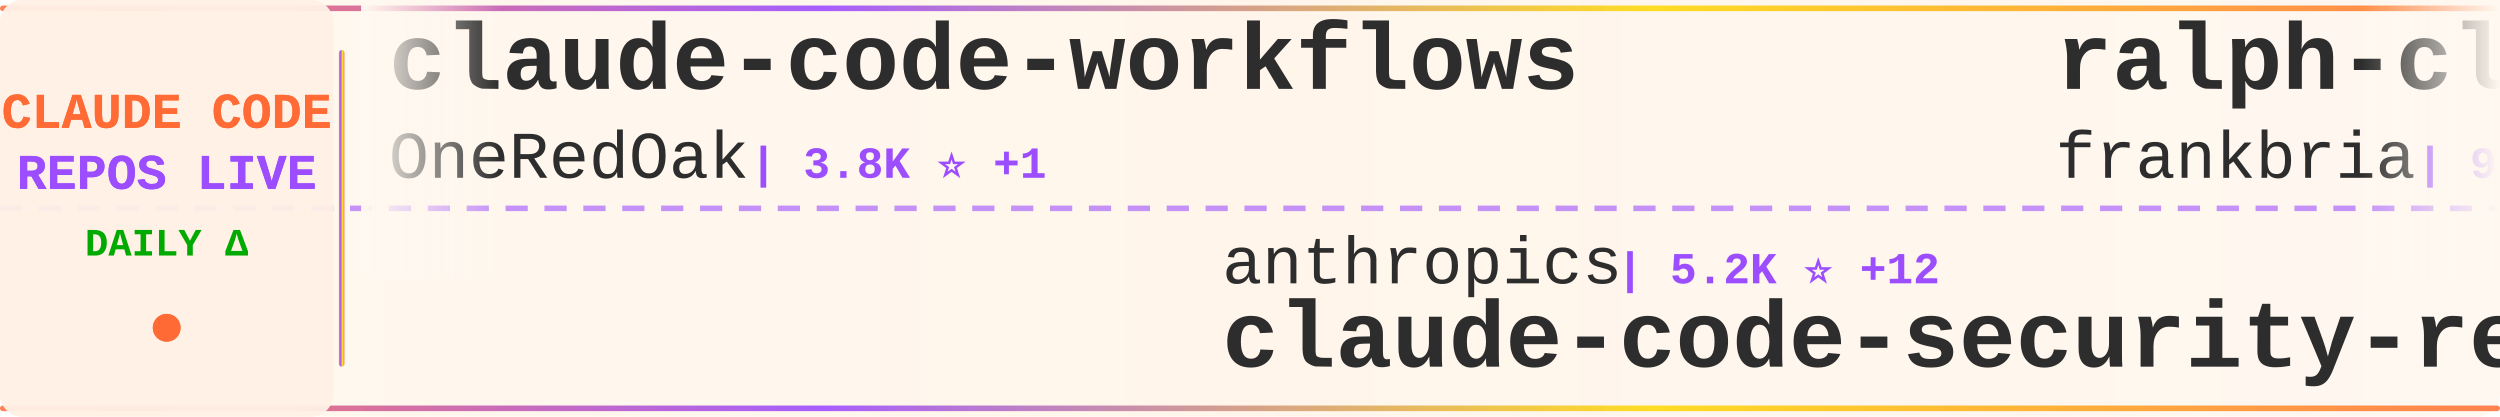
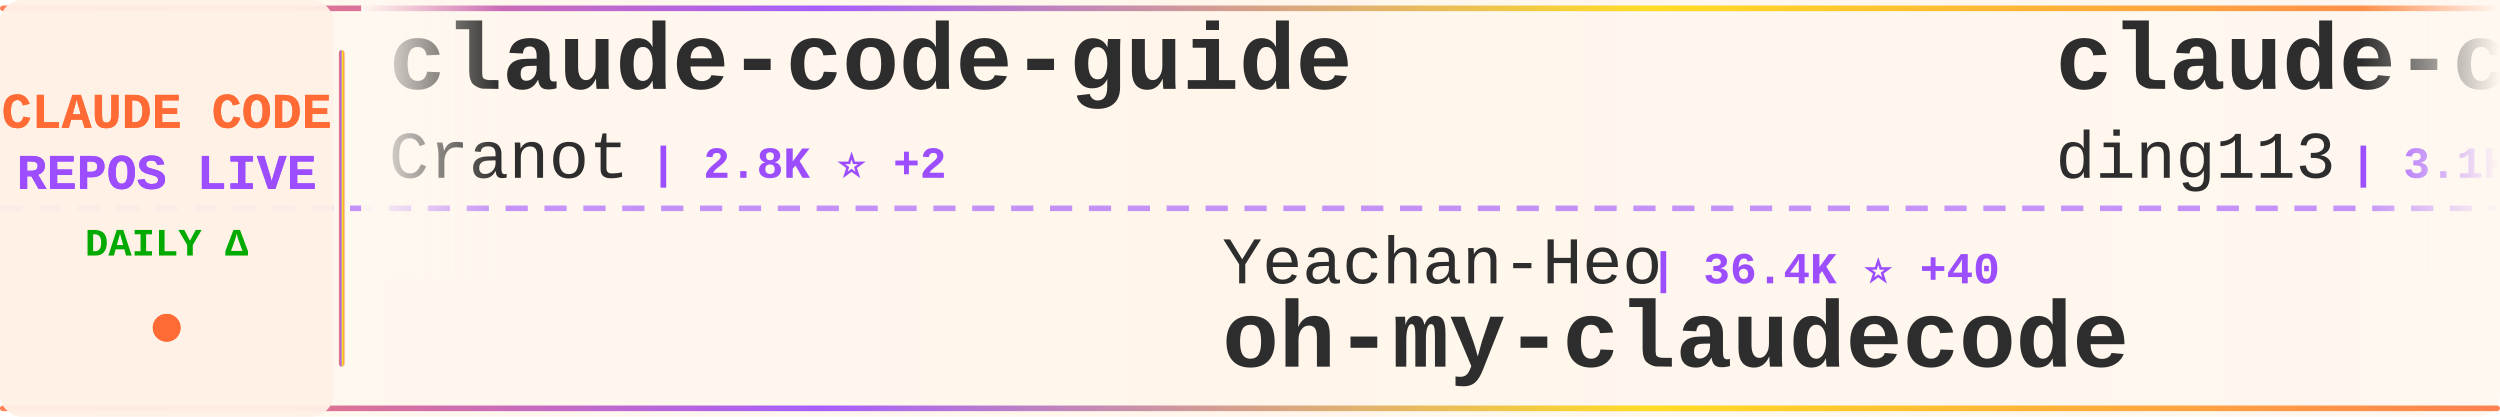
<svg xmlns="http://www.w3.org/2000/svg" width="900" height="150">
  <defs>
    <linearGradient id="tickerBg" x1="0%" y1="0%" x2="100%" y2="0%">
      <stop offset="0%" style="stop-color:#fff8f0;stop-opacity:0.98" />
      <stop offset="50%" style="stop-color:#fff5eb;stop-opacity:1" />
      <stop offset="100%" style="stop-color:#fff8f0;stop-opacity:0.98" />
    </linearGradient>
    <linearGradient id="borderGrad" x1="0%" y1="0%" x2="100%" y2="0%">
      <stop offset="0%" style="stop-color:#FF6B35;stop-opacity:0.85">
        <animate attributeName="stop-opacity" values="0.85;1;0.85" dur="2s" repeatCount="indefinite" />
      </stop>
      <stop offset="33%" style="stop-color:#9C4EFF;stop-opacity:0.9">
        <animate attributeName="stop-opacity" values="0.9;1;0.9" dur="2.2s" repeatCount="indefinite" />
      </stop>
      <stop offset="66%" style="stop-color:#FFD700;stop-opacity:0.85">
        <animate attributeName="stop-opacity" values="0.85;1;0.85" dur="1.8s" repeatCount="indefinite" />
      </stop>
      <stop offset="100%" style="stop-color:#FF6B35;stop-opacity:0.85">
        <animate attributeName="stop-opacity" values="0.85;1;0.85" dur="2s" repeatCount="indefinite" />
      </stop>
    </linearGradient>
    <filter id="textGlow">
      <feGaussianBlur stdDeviation="0.15" result="coloredBlur" />
      <feMerge>
        <feMergeNode in="coloredBlur" />
        <feMergeNode in="SourceGraphic" />
      </feMerge>
    </filter>
    <filter id="metricGlow">
      <feGaussianBlur stdDeviation="0.2" result="coloredBlur" />
      <feMerge>
        <feMergeNode in="coloredBlur" />
        <feMergeNode in="SourceGraphic" />
      </feMerge>
    </filter>
    <linearGradient id="leftFade" x1="0%" y1="0%" x2="100%" y2="0%">
      <stop offset="0%" style="stop-color:#fff8f0;stop-opacity:1" />
      <stop offset="100%" style="stop-color:#fff8f0;stop-opacity:0" />
    </linearGradient>
    <linearGradient id="rightFade" x1="0%" y1="0%" x2="100%" y2="0%">
      <stop offset="0%" style="stop-color:#fff8f0;stop-opacity:0" />
      <stop offset="100%" style="stop-color:#fff8f0;stop-opacity:1" />
    </linearGradient>
  </defs>
  <rect width="900" height="150" fill="url(#tickerBg)" rx="8" />
  <rect x="0" y="2" width="900" height="2" fill="url(#borderGrad)" rx="1" />
  <rect x="0" y="146" width="900" height="2" fill="url(#borderGrad)" rx="1" />
  <line x1="0" y1="75" x2="900" y2="75" stroke="#9C4EFF" stroke-width="2" stroke-dasharray="8 6" opacity="0.6" />
  <rect x="0" y="0" width="120" height="150" fill="#fff0e6" opacity="0.95" rx="8" />
  <text x="60" y="46" font-family="'Courier New', monospace" font-size="18" font-weight="bold" fill="#FF6B35" text-anchor="middle" filter="url(#textGlow)">
    CLAUDE CODE
  </text>
  <text x="60" y="68" font-family="'Courier New', monospace" font-size="18" font-weight="bold" fill="#9C4EFF" text-anchor="middle" filter="url(#textGlow)">
    REPOS LIVE
  </text>
  <text x="60" y="92" font-family="'Courier New', monospace" font-size="14" font-weight="bold" fill="#00aa00" text-anchor="middle">
    DAILY Δ
  </text>
  <circle cx="60" cy="118" r="5" fill="#FF6B35" filter="url(#metricGlow)">
    <animate attributeName="r" values="4;6;4" dur="1.5s" repeatCount="indefinite" />
    <animate attributeName="opacity" values="0.6;1;0.6" dur="1.5s" repeatCount="indefinite" />
  </circle>
  <rect x="122" y="18" width="2" height="114" fill="url(#borderGrad)" rx="1" />
  <clipPath id="tickerClip">
    <rect x="130" y="0" width="770" height="150" />
  </clipPath>
  <g clip-path="url(#tickerClip)">
    <g id="tickerItems">
      <animateTransform attributeName="transform" attributeType="XML" type="translate" from="0 0" to="-3000 0" dur="54s" repeatCount="indefinite" />
      <g transform="translate(0, 0)">
-         <text x="140" y="32" font-family="'Courier New', monospace" font-size="34" font-weight="bold" fill="#2d2d2d">claude-code-workflows</text>
-         <text x="140" y="64" font-family="'Courier New', monospace" font-size="24" font-weight="normal" fill="#2d2d2d" opacity="1.0">OneRedOak</text>
-         <text x="270" y="64" font-family="'Courier New', monospace" font-size="16" font-weight="bold" fill="#9C4EFF"> | 3.8K ⭐ +1</text>
+         <text x="140" y="32" font-family="'Courier New', monospace" font-size="34" font-weight="bold" fill="#2d2d2d">claude-code-guide</text>
+         <text x="140" y="64" font-family="'Courier New', monospace" font-size="24" font-weight="normal" fill="#2d2d2d" opacity="1.0">Cranot</text>
+         <text x="234" y="64" font-family="'Courier New', monospace" font-size="16" font-weight="bold" fill="#9C4EFF"> | 2.8K ⭐ +2</text>
      </g>
      <g transform="translate(300, 0)">
-         <text x="140" y="102" font-family="'Courier New', monospace" font-size="24" font-weight="normal" fill="#2d2d2d" opacity="1.0">anthropics</text>
-         <text x="282" y="102" font-family="'Courier New', monospace" font-size="16" font-weight="bold" fill="#9C4EFF"> | 5.2K ⭐ +12</text>
-         <text x="140" y="132" font-family="'Courier New', monospace" font-size="34" font-weight="bold" fill="#2d2d2d">claude-code-security-rev...</text>
+         <text x="140" y="102" font-family="'Courier New', monospace" font-size="24" font-weight="normal" fill="#2d2d2d" opacity="1.0">Yeachan-Heo</text>
+         <text x="294" y="102" font-family="'Courier New', monospace" font-size="16" font-weight="bold" fill="#9C4EFF"> | 36.4K ⭐ +40</text>
+         <text x="140" y="132" font-family="'Courier New', monospace" font-size="34" font-weight="bold" fill="#2d2d2d">oh-my-claudecode</text>
      </g>
      <g transform="translate(600, 0)">
-         <text x="140" y="32" font-family="'Courier New', monospace" font-size="34" font-weight="bold" fill="#2d2d2d">ralph-claude-code</text>
-         <text x="140" y="64" font-family="'Courier New', monospace" font-size="24" font-weight="normal" fill="#2d2d2d" opacity="1.0">frankbria</text>
-         <text x="270" y="64" font-family="'Courier New', monospace" font-size="16" font-weight="bold" fill="#9C4EFF"> | 9.3K ⭐ +14</text>
+         <text x="140" y="32" font-family="'Courier New', monospace" font-size="34" font-weight="bold" fill="#2d2d2d">claude-code-hub</text>
+         <text x="140" y="64" font-family="'Courier New', monospace" font-size="24" font-weight="normal" fill="#2d2d2d" opacity="1.0">ding113</text>
+         <text x="246" y="64" font-family="'Courier New', monospace" font-size="16" font-weight="bold" fill="#9C4EFF"> | 3.1K ⭐ +6</text>
      </g>
      <g transform="translate(900, 0)">
-         <text x="140" y="102" font-family="'Courier New', monospace" font-size="24" font-weight="normal" fill="#2d2d2d" opacity="1.0">asgeirtj</text>
-         <text x="258" y="102" font-family="'Courier New', monospace" font-size="16" font-weight="bold" fill="#9C4EFF"> | 42.1K ⭐ +151</text>
-         <text x="140" y="132" font-family="'Courier New', monospace" font-size="34" font-weight="bold" fill="#2d2d2d">system_prompts_leaks</text>
+         <text x="140" y="102" font-family="'Courier New', monospace" font-size="24" font-weight="normal" fill="#2d2d2d" opacity="1.0">disler</text>
+         <text x="234" y="102" font-family="'Courier New', monospace" font-size="16" font-weight="bold" fill="#9C4EFF"> | 1.4K ⭐ +4</text>
+         <text x="140" y="132" font-family="'Courier New', monospace" font-size="34" font-weight="bold" fill="#2d2d2d">pi-vs-claude-code</text>
      </g>
      <g transform="translate(1200, 0)">
-         <text x="140" y="32" font-family="'Courier New', monospace" font-size="34" font-weight="bold" fill="#2d2d2d">claude-code-book</text>
-         <text x="140" y="64" font-family="'Courier New', monospace" font-size="24" font-weight="normal" fill="#2d2d2d" opacity="1.0">lintsinghua</text>
-         <text x="294" y="64" font-family="'Courier New', monospace" font-size="16" font-weight="bold" fill="#9C4EFF"> | 3.7K ⭐ +13</text>
+         <text x="140" y="32" font-family="'Courier New', monospace" font-size="34" font-weight="bold" fill="#2d2d2d">claude-code-plugins-plus...</text>
+         <text x="140" y="64" font-family="'Courier New', monospace" font-size="24" font-weight="normal" fill="#2d2d2d" opacity="1.0">jeremylongshore</text>
+         <text x="342" y="64" font-family="'Courier New', monospace" font-size="16" font-weight="bold" fill="#9C4EFF"> | 2.4K ⭐ +3</text>
      </g>
      <g transform="translate(1500, 0)">
-         <text x="140" y="102" font-family="'Courier New', monospace" font-size="24" font-weight="normal" fill="#2d2d2d" opacity="1.0">ghuntley</text>
-         <text x="258" y="102" font-family="'Courier New', monospace" font-size="16" font-weight="bold" fill="#9C4EFF"> | 983 ⭐ +1</text>
-         <text x="140" y="132" font-family="'Courier New', monospace" font-size="34" font-weight="bold" fill="#2d2d2d">claude-code-source-code-...</text>
+         <text x="140" y="102" font-family="'Courier New', monospace" font-size="24" font-weight="normal" fill="#2d2d2d" opacity="1.0">router-for-me</text>
+         <text x="318" y="102" font-family="'Courier New', monospace" font-size="16" font-weight="bold" fill="#9C4EFF"> | 37.5K ⭐ +81</text>
+         <text x="140" y="132" font-family="'Courier New', monospace" font-size="34" font-weight="bold" fill="#2d2d2d">CLIProxyAPI</text>
      </g>
      <g transform="translate(1800, 0)">
-         <text x="140" y="32" font-family="'Courier New', monospace" font-size="34" font-weight="bold" fill="#2d2d2d">claude-code-rust</text>
-         <text x="140" y="64" font-family="'Courier New', monospace" font-size="24" font-weight="normal" fill="#2d2d2d" opacity="1.0">lorryjovens-hub</text>
-         <text x="342" y="64" font-family="'Courier New', monospace" font-size="16" font-weight="bold" fill="#9C4EFF"> | 1.6K ⭐ +1</text>
+         <text x="140" y="32" font-family="'Courier New', monospace" font-size="34" font-weight="bold" fill="#2d2d2d">ClaudeCode</text>
+         <text x="140" y="64" font-family="'Courier New', monospace" font-size="24" font-weight="normal" fill="#2d2d2d" opacity="1.0">guanshan</text>
+         <text x="258" y="64" font-family="'Courier New', monospace" font-size="16" font-weight="bold" fill="#9C4EFF"> | 60 ⭐</text>
      </g>
      <g transform="translate(2100, 0)">
-         <text x="140" y="102" font-family="'Courier New', monospace" font-size="24" font-weight="normal" fill="#2d2d2d" opacity="1.0">KPR111</text>
-         <text x="234" y="102" font-family="'Courier New', monospace" font-size="16" font-weight="bold" fill="#9C4EFF"> | 18 ⭐</text>
-         <text x="140" y="132" font-family="'Courier New', monospace" font-size="34" font-weight="bold" fill="#2d2d2d">Claude-Code</text>
+         <text x="140" y="102" font-family="'Courier New', monospace" font-size="24" font-weight="normal" fill="#2d2d2d" opacity="1.0">sugyan</text>
+         <text x="234" y="102" font-family="'Courier New', monospace" font-size="16" font-weight="bold" fill="#9C4EFF"> | 1.1K ⭐</text>
+         <text x="140" y="132" font-family="'Courier New', monospace" font-size="34" font-weight="bold" fill="#2d2d2d">claude-code-webui</text>
      </g>
      <g transform="translate(2400, 0)">
-         <text x="140" y="32" font-family="'Courier New', monospace" font-size="34" font-weight="bold" fill="#2d2d2d">skills</text>
-         <text x="140" y="64" font-family="'Courier New', monospace" font-size="24" font-weight="normal" fill="#2d2d2d" opacity="1.0">anthropics</text>
-         <text x="282" y="64" font-family="'Courier New', monospace" font-size="16" font-weight="bold" fill="#9C4EFF"> | 150.5K ⭐ +396</text>
+         <text x="140" y="32" font-family="'Courier New', monospace" font-size="34" font-weight="bold" fill="#2d2d2d">claude-code-settings</text>
+         <text x="140" y="64" font-family="'Courier New', monospace" font-size="24" font-weight="normal" fill="#2d2d2d" opacity="1.0">feiskyer</text>
+         <text x="258" y="64" font-family="'Courier New', monospace" font-size="16" font-weight="bold" fill="#9C4EFF"> | 1.6K ⭐ +1</text>
      </g>
      <g transform="translate(2700, 0)">
-         <text x="140" y="102" font-family="'Courier New', monospace" font-size="24" font-weight="normal" fill="#2d2d2d" opacity="1.0">luongnv89</text>
-         <text x="270" y="102" font-family="'Courier New', monospace" font-size="16" font-weight="bold" fill="#9C4EFF"> | 37.1K ⭐ +91</text>
-         <text x="140" y="132" font-family="'Courier New', monospace" font-size="34" font-weight="bold" fill="#2d2d2d">claude-howto</text>
+         <text x="140" y="102" font-family="'Courier New', monospace" font-size="24" font-weight="normal" fill="#2d2d2d" opacity="1.0">jqueryscript</text>
+         <text x="306" y="102" font-family="'Courier New', monospace" font-size="16" font-weight="bold" fill="#9C4EFF"> | 423 ⭐</text>
+         <text x="140" y="132" font-family="'Courier New', monospace" font-size="34" font-weight="bold" fill="#2d2d2d">awesome-claude-code</text>
      </g>
      <g transform="translate(3000, 0)">
-         <text x="140" y="32" font-family="'Courier New', monospace" font-size="34" font-weight="bold" fill="#2d2d2d">claude-code-workflows</text>
-         <text x="140" y="64" font-family="'Courier New', monospace" font-size="24" font-weight="normal" fill="#2d2d2d" opacity="1.0">OneRedOak</text>
-         <text x="270" y="64" font-family="'Courier New', monospace" font-size="16" font-weight="bold" fill="#9C4EFF"> | 3.8K ⭐ +1</text>
+         <text x="140" y="32" font-family="'Courier New', monospace" font-size="34" font-weight="bold" fill="#2d2d2d">claude-code-guide</text>
+         <text x="140" y="64" font-family="'Courier New', monospace" font-size="24" font-weight="normal" fill="#2d2d2d" opacity="1.0">Cranot</text>
+         <text x="234" y="64" font-family="'Courier New', monospace" font-size="16" font-weight="bold" fill="#9C4EFF"> | 2.8K ⭐ +2</text>
      </g>
      <g transform="translate(3300, 0)">
-         <text x="140" y="102" font-family="'Courier New', monospace" font-size="24" font-weight="normal" fill="#2d2d2d" opacity="1.0">anthropics</text>
-         <text x="282" y="102" font-family="'Courier New', monospace" font-size="16" font-weight="bold" fill="#9C4EFF"> | 5.2K ⭐ +12</text>
-         <text x="140" y="132" font-family="'Courier New', monospace" font-size="34" font-weight="bold" fill="#2d2d2d">claude-code-security-rev...</text>
+         <text x="140" y="102" font-family="'Courier New', monospace" font-size="24" font-weight="normal" fill="#2d2d2d" opacity="1.0">Yeachan-Heo</text>
+         <text x="294" y="102" font-family="'Courier New', monospace" font-size="16" font-weight="bold" fill="#9C4EFF"> | 36.4K ⭐ +40</text>
+         <text x="140" y="132" font-family="'Courier New', monospace" font-size="34" font-weight="bold" fill="#2d2d2d">oh-my-claudecode</text>
      </g>
      <g transform="translate(3600, 0)">
-         <text x="140" y="32" font-family="'Courier New', monospace" font-size="34" font-weight="bold" fill="#2d2d2d">ralph-claude-code</text>
-         <text x="140" y="64" font-family="'Courier New', monospace" font-size="24" font-weight="normal" fill="#2d2d2d" opacity="1.0">frankbria</text>
-         <text x="270" y="64" font-family="'Courier New', monospace" font-size="16" font-weight="bold" fill="#9C4EFF"> | 9.3K ⭐ +14</text>
+         <text x="140" y="32" font-family="'Courier New', monospace" font-size="34" font-weight="bold" fill="#2d2d2d">claude-code-hub</text>
+         <text x="140" y="64" font-family="'Courier New', monospace" font-size="24" font-weight="normal" fill="#2d2d2d" opacity="1.0">ding113</text>
+         <text x="246" y="64" font-family="'Courier New', monospace" font-size="16" font-weight="bold" fill="#9C4EFF"> | 3.1K ⭐ +6</text>
      </g>
      <g transform="translate(3900, 0)">
-         <text x="140" y="102" font-family="'Courier New', monospace" font-size="24" font-weight="normal" fill="#2d2d2d" opacity="1.0">asgeirtj</text>
-         <text x="258" y="102" font-family="'Courier New', monospace" font-size="16" font-weight="bold" fill="#9C4EFF"> | 42.1K ⭐ +151</text>
-         <text x="140" y="132" font-family="'Courier New', monospace" font-size="34" font-weight="bold" fill="#2d2d2d">system_prompts_leaks</text>
+         <text x="140" y="102" font-family="'Courier New', monospace" font-size="24" font-weight="normal" fill="#2d2d2d" opacity="1.0">disler</text>
+         <text x="234" y="102" font-family="'Courier New', monospace" font-size="16" font-weight="bold" fill="#9C4EFF"> | 1.4K ⭐ +4</text>
+         <text x="140" y="132" font-family="'Courier New', monospace" font-size="34" font-weight="bold" fill="#2d2d2d">pi-vs-claude-code</text>
      </g>
    </g>
  </g>
  <rect x="130" y="0" width="50" height="100" fill="url(#leftFade)" />
  <rect x="850" y="0" width="50" height="100" fill="url(#rightFade)" />
</svg>
